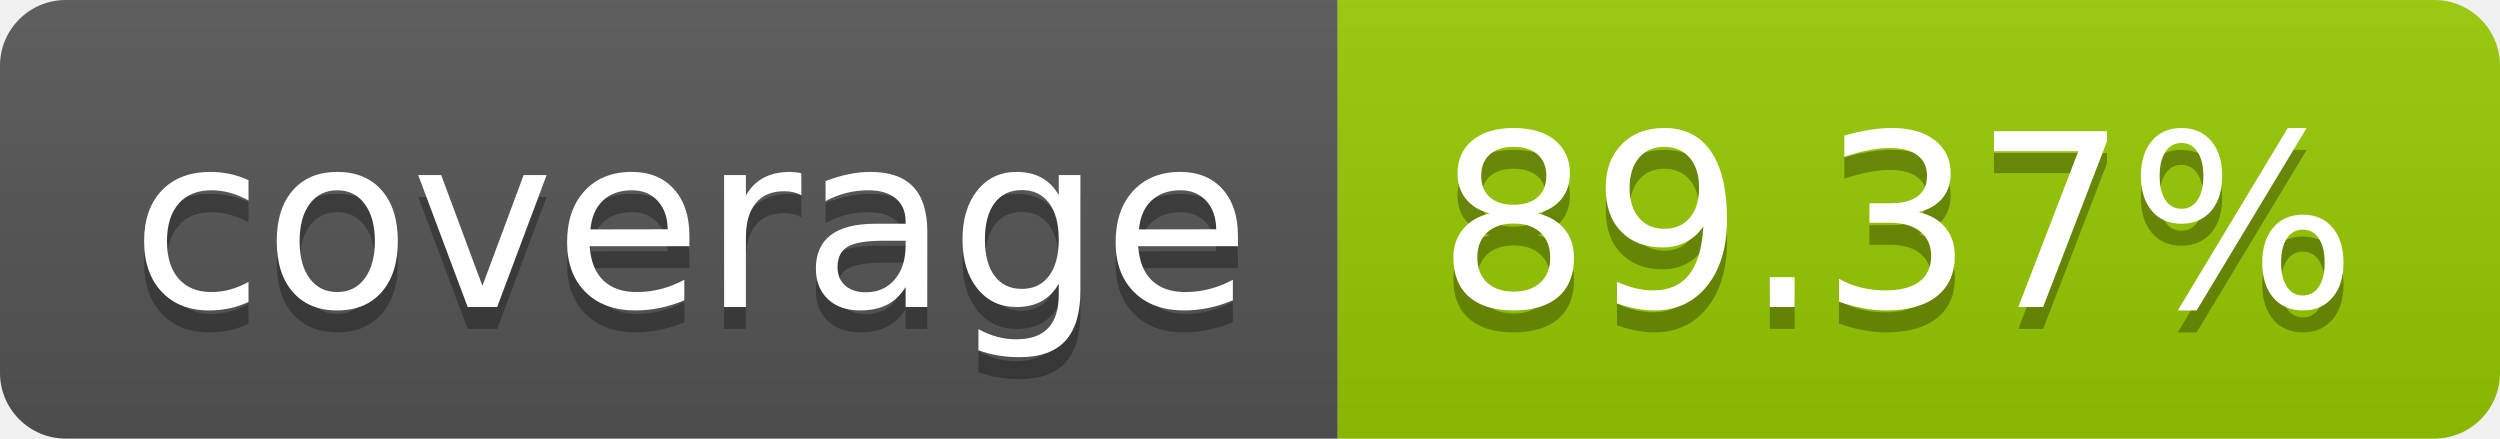
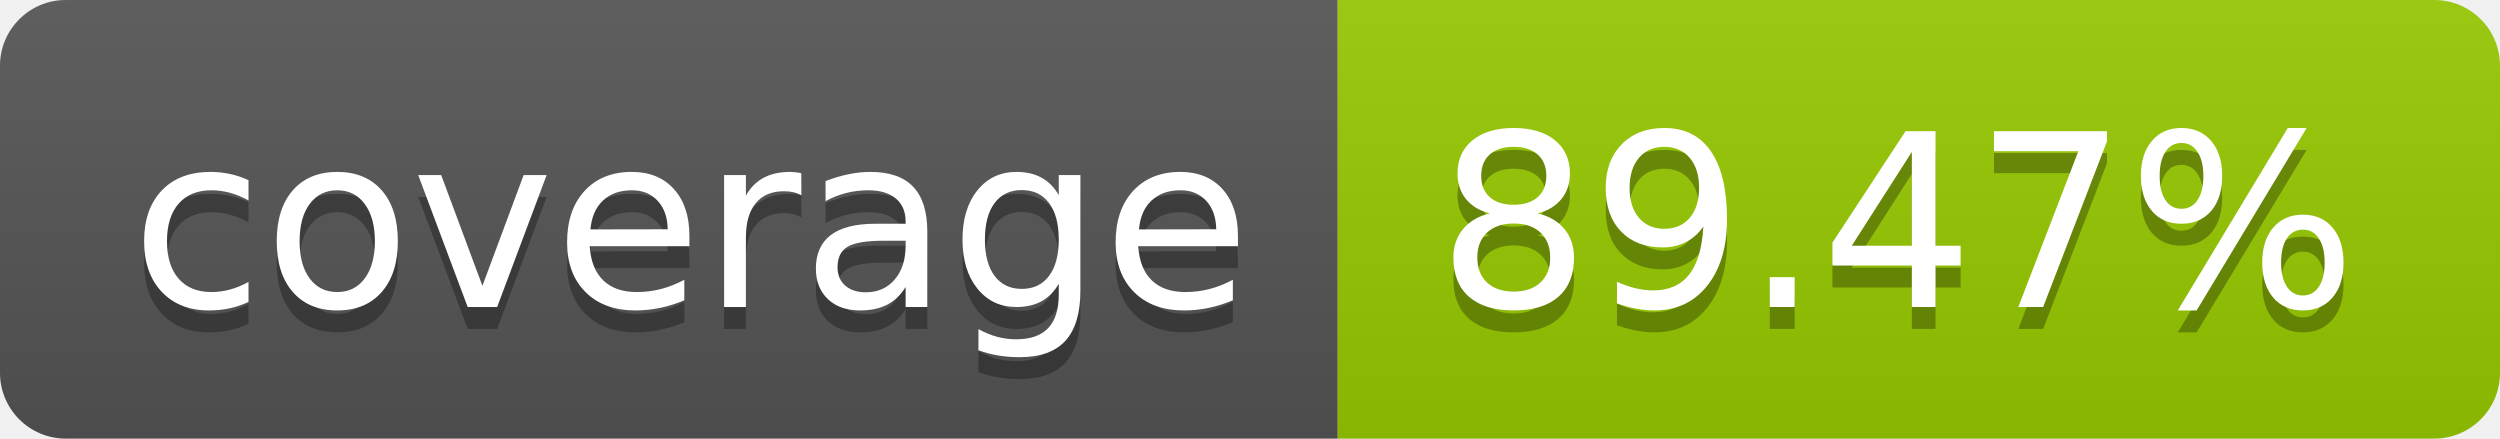
- <svg xmlns="http://www.w3.org/2000/svg" width="114" height="20" role="img" aria-label="coverage: 89.37%">
+ <svg xmlns="http://www.w3.org/2000/svg" width="114" height="20" role="img" aria-label="coverage: 89.47%">
  <linearGradient id="s" x2="0" y2="100%">
    <stop offset="0" stop-color="#bbb" stop-opacity=".1" />
    <stop offset="1" stop-opacity=".1" />
  </linearGradient>
  <clipPath id="r">
    <rect width="114" height="20" rx="3" fill="#fff" />
  </clipPath>
  <g clip-path="url(#r)">
    <rect width="61" height="20" fill="#555" />
    <rect x="61" width="53" height="20" fill="#97ca00" />
    <rect width="114" height="20" fill="url(#s)" />
  </g>
  <g fill="#fff" text-anchor="middle" font-family="Verdana,Geneva,DejaVu Sans,sans-serif" text-rendering="geometricPrecision" font-size="110">
    <text aria-hidden="true" x="315" y="150" fill="#010101" fill-opacity=".3" transform="scale(.1)" textLength="510">coverage</text>
    <text x="315" y="140" transform="scale(.1)" fill="#fff" textLength="510">coverage</text>
-     <text aria-hidden="true" x="865" y="150" fill="#010101" fill-opacity=".3" transform="scale(.1)" textLength="430">89.37%</text>
-     <text x="865" y="140" transform="scale(.1)" fill="#fff" textLength="430">89.37%</text>
+     <text aria-hidden="true" x="865" y="150" fill="#010101" fill-opacity=".3" transform="scale(.1)" textLength="430">89.47%</text>
+     <text x="865" y="140" transform="scale(.1)" fill="#fff" textLength="430">89.47%</text>
  </g>
</svg>
